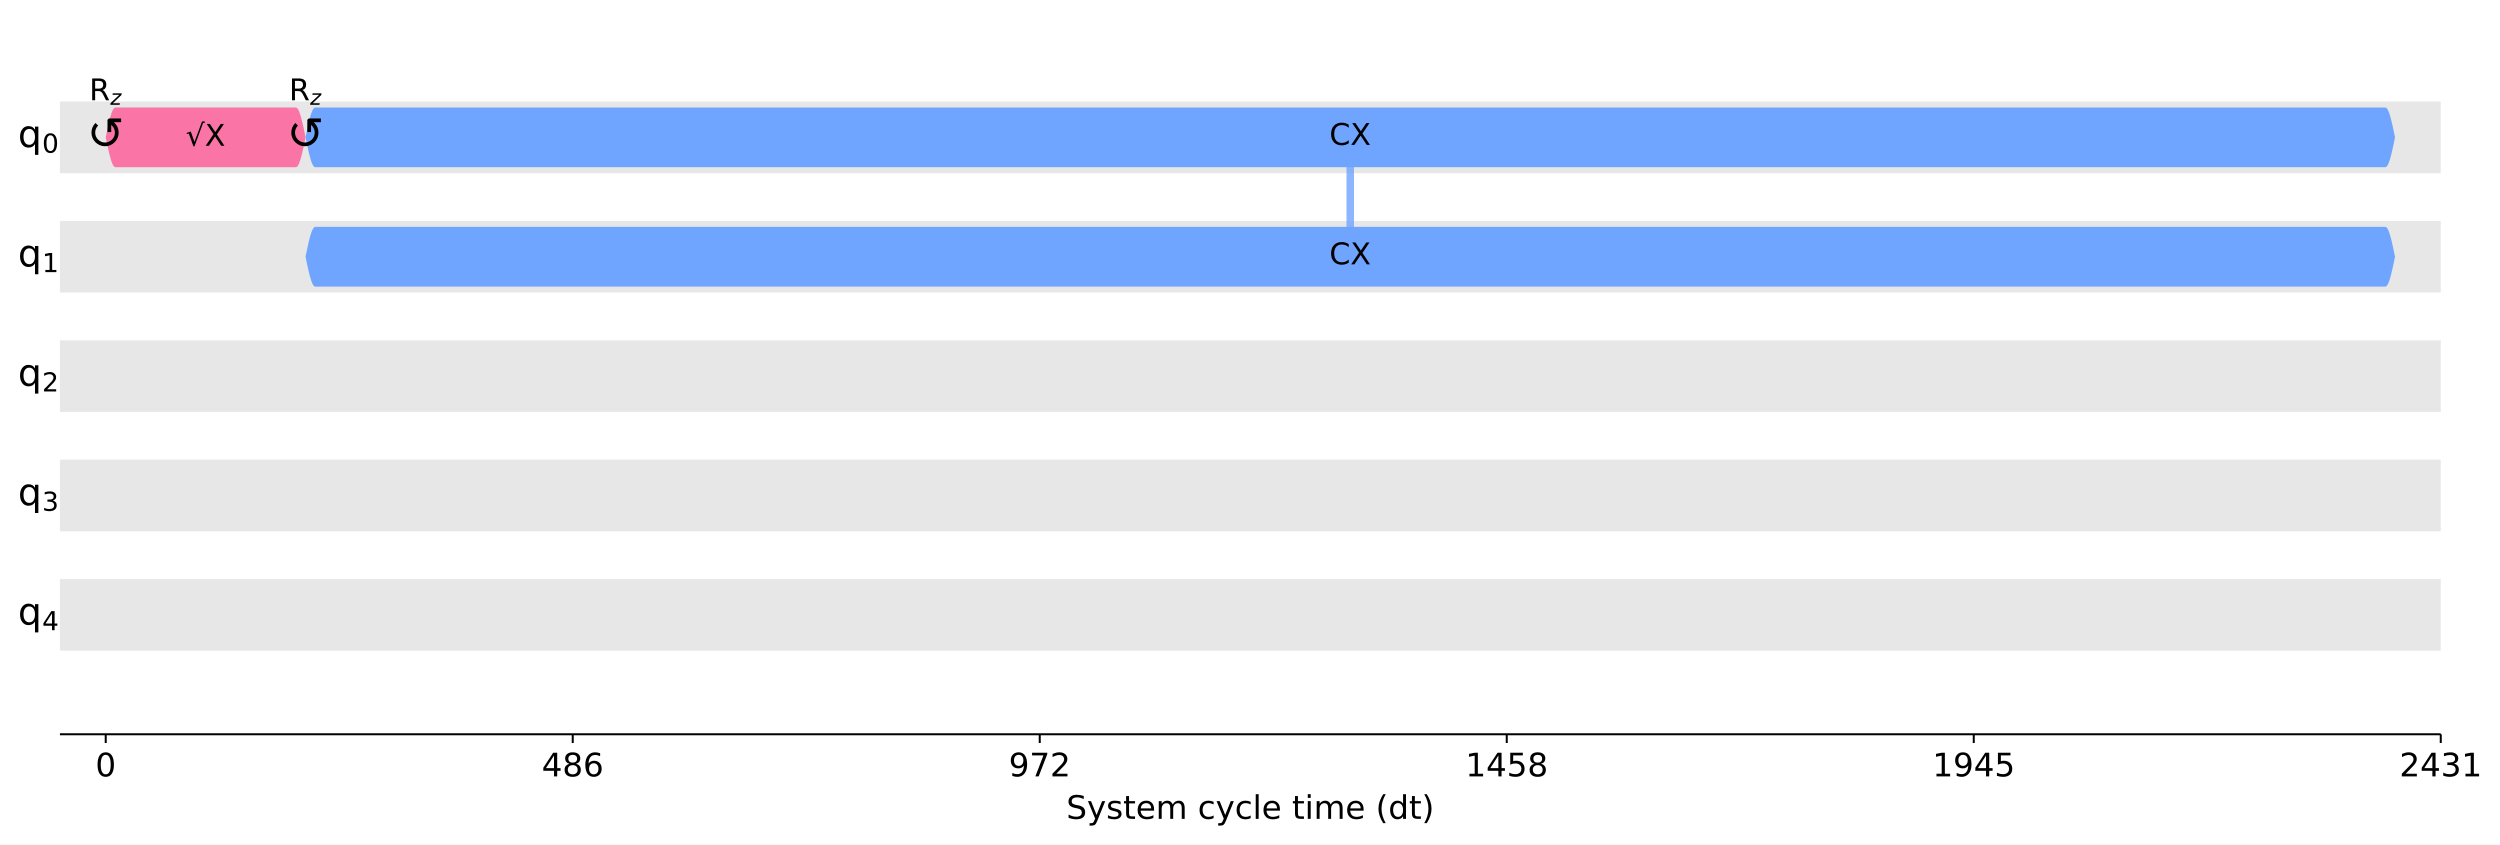
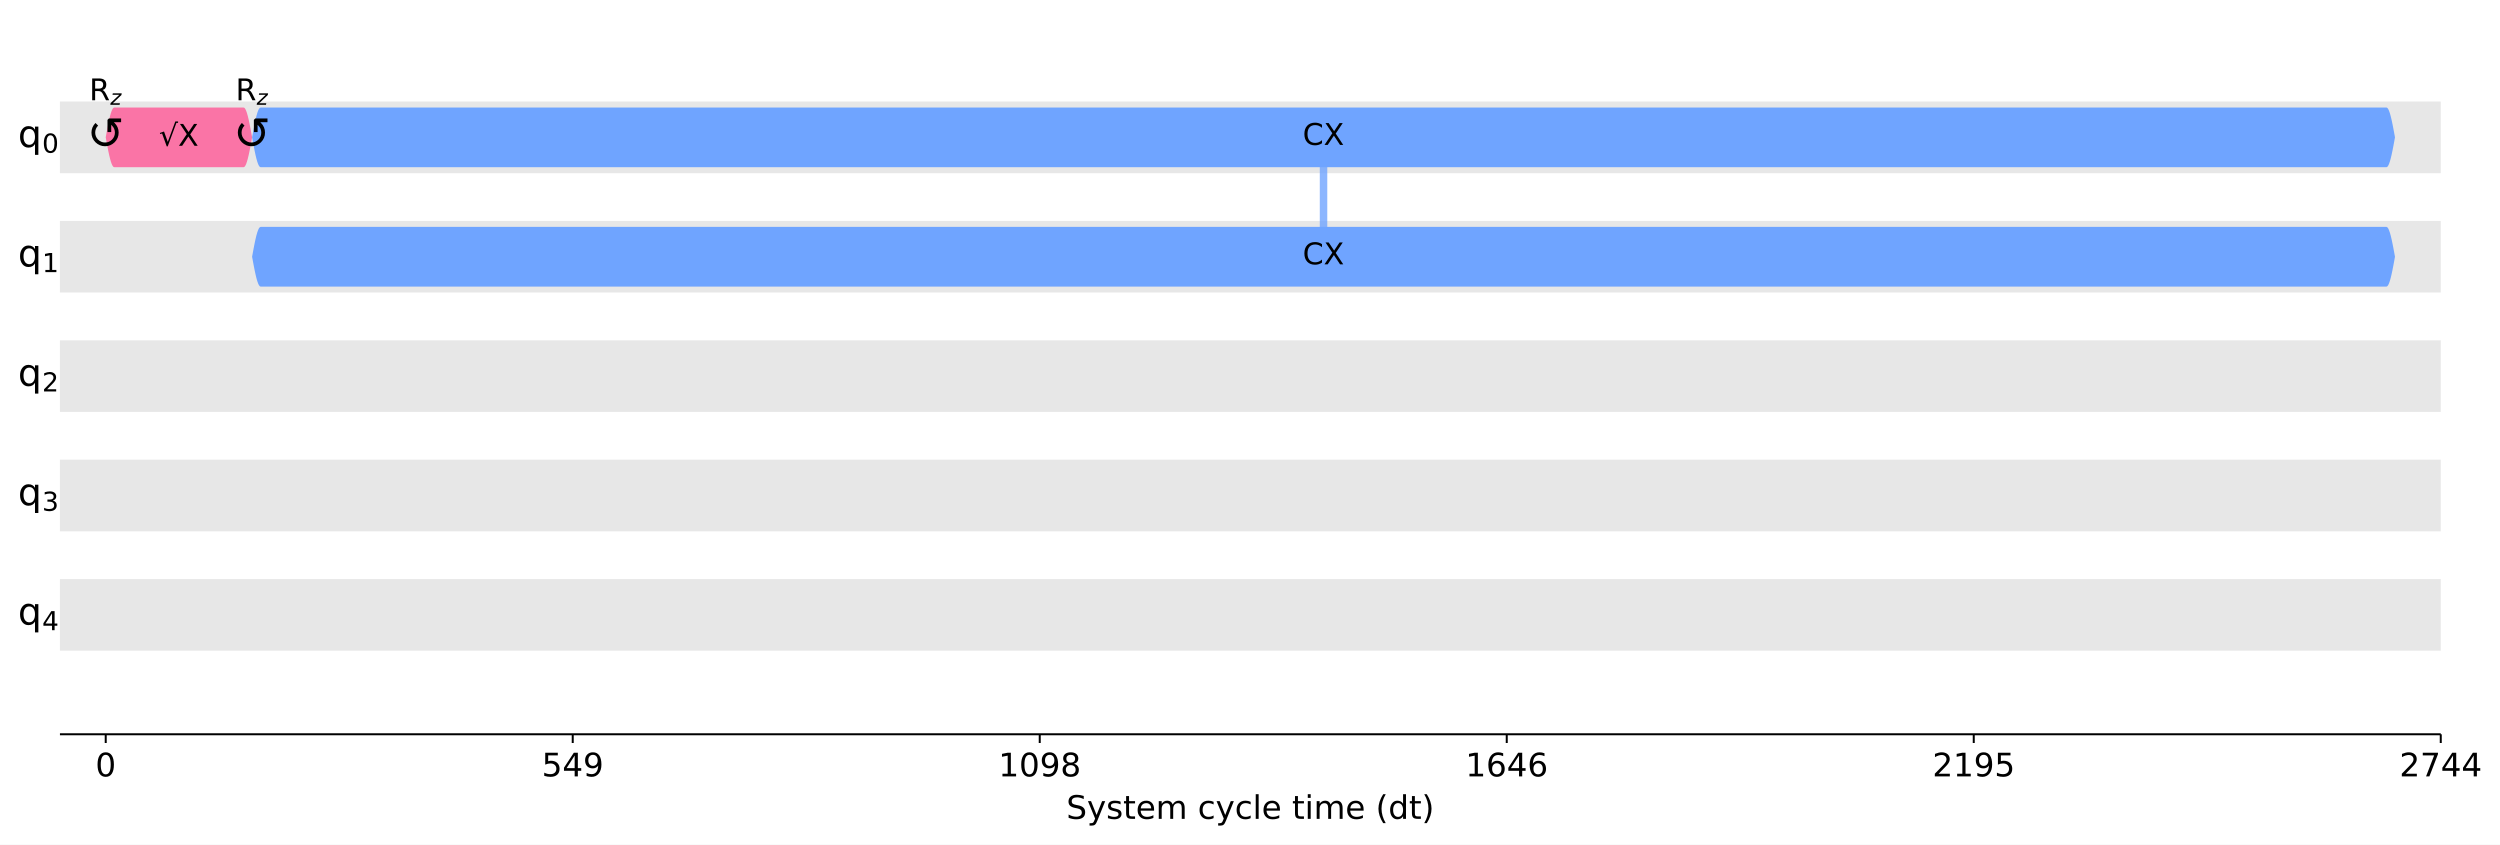
<svg xmlns="http://www.w3.org/2000/svg" xmlns:xlink="http://www.w3.org/1999/xlink" width="1001pt" height="338.2pt" version="1.1" viewBox="0 0 1001 338.2">
  <defs>
    <style type="text/css">*{stroke-linejoin: round; stroke-linecap: butt}</style>
  </defs>
  <path d="m0 338.2h1001v-338.2h-1001z" fill="#ffffff" />
  <path d="m24 294h953.28v-286.8h-953.28z" fill="#ffffff" />
  <path d="m24 69.339h953.28v-28.68h-953.28z" clip-path="url(#d3464e6920a)" fill="#dddddd" fill-opacity=".7" />
  <path d="m24 117.14h953.28v-28.68h-953.28z" clip-path="url(#d3464e6920a)" fill="#dddddd" fill-opacity=".7" />
  <path d="m24 164.94h953.28v-28.68h-953.28z" clip-path="url(#d3464e6920a)" fill="#dddddd" fill-opacity=".7" />
  <path d="m24 212.74h953.28v-28.68h-953.28z" clip-path="url(#d3464e6920a)" fill="#dddddd" fill-opacity=".7" />
  <path d="m24 260.54h953.28v-28.68h-953.28z" clip-path="url(#d3464e6920a)" fill="#dddddd" fill-opacity=".7" />
  <defs>
    <path id="a97ca9a0331" d="m0 0v3.5" stroke="#000000" stroke-width=".8" />
  </defs>
  <use x="42.332" y="293.997" stroke="#000000" stroke-width=".8" xlink:href="#a97ca9a0331" />
  <g transform="translate(38.197 310.87) scale(.13 -.13)">
    <defs>
      <path id="DejaVuSans-13" transform="scale(.015625)" d="m2034 4250q-487 0-733-480-245-479-245-1442 0-959 245-1439 246-480 733-480 491 0 736 480 246 480 246 1439 0 963-246 1442-245 480-736 480zm0 500q785 0 1199-621 414-620 414-1801 0-1178-414-1799-414-620-1199-620-784 0-1198 620-414 621-414 1799 0 1181 414 1801 414 621 1198 621z" />
    </defs>
    <use xlink:href="#DejaVuSans-13" />
  </g>
  <use x="229.322" y="293.997" stroke="#000000" stroke-width=".8" xlink:href="#a97ca9a0331" />
  <g transform="translate(216.91 310.87) scale(.13 -.13)">
    <defs>
+       <path id="DejaVuSans-18" transform="scale(.015625)" d="m691 4666h2478v-532h-1900v-1143q137 47 274 70 138 23 276 23 781 0 1237-428 457-428 457-1159 0-753-469-1171-469-417-1322-417-294 0-599 50-304 50-629 150v635q281-153 581-228t634-75q541 0 856 284 316 284 316 772 0 487-316 771-315 285-856 285-253 0-505-56-251-56-513-175v2344z" />
      <path id="DejaVuSans-17" transform="scale(.015625)" d="m2419 4116-1594-2491h1594v2491zm-166 550h794v-3041h666v-525h-666v-1100h-628v1100h-2106v609l1940 2957z" />
-       <path id="DejaVuSans-1b" transform="scale(.015625)" d="m2034 2216q-450 0-708-241-257-241-257-662 0-422 257-663 258-241 708-241t709 242q260 243 260 662 0 421-258 662-257 241-711 241zm-631 268q-406 100-633 378-226 279-226 679 0 559 398 884 399 325 1092 325 697 0 1094-325t397-884q0-400-227-679-226-278-629-378 456-106 710-416 255-309 255-755 0-679-414-1042-414-362-1186-362-771 0-1186 362-414 363-414 1042 0 446 256 755 257 310 713 416zm-231 997q0-362 226-565 227-203 636-203 407 0 636 203 230 203 230 565 0 363-230 566-229 203-636 203-409 0-636-203-226-203-226-566z" />
-       <path id="DejaVuSans-19" transform="scale(.015625)" d="m2113 2584q-425 0-674-291-248-290-248-796 0-503 248-796 249-292 674-292t673 292q248 293 248 796 0 506-248 796-248 291-673 291zm1253 1979v-575q-238 112-480 171-242 60-480 60-625 0-955-422-329-422-376-1275 184 272 462 417 279 145 613 145 703 0 1111-427 408-426 408-1160 0-719-425-1154-425-434-1131-434-810 0-1238 620-428 621-428 1799 0 1106 525 1764t1409 658q238 0 480-47t505-140z" />
+       <path id="DejaVuSans-1c" transform="scale(.015625)" d="m703 97v575q238-113 481-172 244-59 479-59 625 0 954 420 330 420 377 1277-181-269-460-413-278-144-615-144-700 0-1108 423-408 424-408 1159 0 718 425 1152 425 435 1131 435 810 0 1236-621 427-620 427-1801 0-1103-524-1761-523-658-1407-658-238 0-482 47-243 47-506 141zm1256 1978q425 0 673 290 249 291 249 798 0 503-249 795-248 292-673 292t-673-292-248-795q0-507 248-798 248-290 673-290z" />
    </defs>
-     <use xlink:href="#DejaVuSans-17" />
-     <use transform="translate(63.625)" xlink:href="#DejaVuSans-1b" />
-     <use transform="translate(127.25)" xlink:href="#DejaVuSans-19" />
+     <use xlink:href="#DejaVuSans-18" />
+     <use transform="translate(63.625)" xlink:href="#DejaVuSans-17" />
+     <use transform="translate(127.25)" xlink:href="#DejaVuSans-1c" />
  </g>
  <use x="416.311" y="293.997" stroke="#000000" stroke-width=".8" xlink:href="#a97ca9a0331" />
-   <g transform="translate(403.9 310.87) scale(.13 -.13)">
+   <g transform="translate(399.77 310.87) scale(.13 -.13)">
    <defs>
-       <path id="DejaVuSans-1c" transform="scale(.015625)" d="m703 97v575q238-113 481-172 244-59 479-59 625 0 954 420 330 420 377 1277-181-269-460-413-278-144-615-144-700 0-1108 423-408 424-408 1159 0 718 425 1152 425 435 1131 435 810 0 1236-621 427-620 427-1801 0-1103-524-1761-523-658-1407-658-238 0-482 47-243 47-506 141zm1256 1978q425 0 673 290 249 291 249 798 0 503-249 795-248 292-673 292t-673-292-248-795q0-507 248-798 248-290 673-290z" />
-       <path id="DejaVuSans-1a" transform="scale(.015625)" d="m525 4666h3e3v-269l-1694-4397h-659l1594 4134h-2241v532z" />
-       <path id="DejaVuSans-15" transform="scale(.015625)" d="m1228 531h2203v-531h-2962v531q359 372 979 998 621 627 780 809 303 340 423 576 121 236 121 464 0 372-261 606-261 235-680 235-297 0-627-103-329-103-704-313v638q381 153 712 231 332 78 607 78 725 0 1156-363 431-362 431-968 0-288-108-546-107-257-392-607-78-91-497-524-418-433-1181-1211z" />
+       <path id="DejaVuSans-14" transform="scale(.015625)" d="m794 531h1031v3560l-1122-225v575l1116 225h631v-4135h1031v-531h-2687v531z" />
+       <path id="DejaVuSans-1b" transform="scale(.015625)" d="m2034 2216q-450 0-708-241-257-241-257-662 0-422 257-663 258-241 708-241t709 242q260 243 260 662 0 421-258 662-257 241-711 241zm-631 268q-406 100-633 378-226 279-226 679 0 559 398 884 399 325 1092 325 697 0 1094-325t397-884q0-400-227-679-226-278-629-378 456-106 710-416 255-309 255-755 0-679-414-1042-414-362-1186-362-771 0-1186 362-414 363-414 1042 0 446 256 755 257 310 713 416zm-231 997q0-362 226-565 227-203 636-203 407 0 636 203 230 203 230 565 0 363-230 566-229 203-636 203-409 0-636-203-226-203-226-566z" />
    </defs>
-     <use xlink:href="#DejaVuSans-1c" />
-     <use transform="translate(63.625)" xlink:href="#DejaVuSans-1a" />
-     <use transform="translate(127.25)" xlink:href="#DejaVuSans-15" />
+     <use xlink:href="#DejaVuSans-14" />
+     <use transform="translate(63.625)" xlink:href="#DejaVuSans-13" />
+     <use transform="translate(127.25)" xlink:href="#DejaVuSans-1c" />
+     <use transform="translate(190.88)" xlink:href="#DejaVuSans-1b" />
  </g>
  <use x="603.301" y="293.997" stroke="#000000" stroke-width=".8" xlink:href="#a97ca9a0331" />
  <g transform="translate(586.76 310.87) scale(.13 -.13)">
    <defs>
-       <path id="DejaVuSans-14" transform="scale(.015625)" d="m794 531h1031v3560l-1122-225v575l1116 225h631v-4135h1031v-531h-2687v531z" />
-       <path id="DejaVuSans-18" transform="scale(.015625)" d="m691 4666h2478v-532h-1900v-1143q137 47 274 70 138 23 276 23 781 0 1237-428 457-428 457-1159 0-753-469-1171-469-417-1322-417-294 0-599 50-304 50-629 150v635q281-153 581-228t634-75q541 0 856 284 316 284 316 772 0 487-316 771-315 285-856 285-253 0-505-56-251-56-513-175v2344z" />
+       <path id="DejaVuSans-19" transform="scale(.015625)" d="m2113 2584q-425 0-674-291-248-290-248-796 0-503 248-796 249-292 674-292t673 292q248 293 248 796 0 506-248 796-248 291-673 291zm1253 1979v-575q-238 112-480 171-242 60-480 60-625 0-955-422-329-422-376-1275 184 272 462 417 279 145 613 145 703 0 1111-427 408-426 408-1160 0-719-425-1154-425-434-1131-434-810 0-1238 620-428 621-428 1799 0 1106 525 1764t1409 658q238 0 480-47t505-140z" />
    </defs>
    <use xlink:href="#DejaVuSans-14" />
-     <use transform="translate(63.625)" xlink:href="#DejaVuSans-17" />
-     <use transform="translate(127.25)" xlink:href="#DejaVuSans-18" />
-     <use transform="translate(190.88)" xlink:href="#DejaVuSans-1b" />
+     <use transform="translate(63.625)" xlink:href="#DejaVuSans-19" />
+     <use transform="translate(127.25)" xlink:href="#DejaVuSans-17" />
+     <use transform="translate(190.88)" xlink:href="#DejaVuSans-19" />
  </g>
  <use x="790.29" y="293.997" stroke="#000000" stroke-width=".8" xlink:href="#a97ca9a0331" />
  <g transform="translate(773.75 310.87) scale(.13 -.13)">
-     <use xlink:href="#DejaVuSans-14" />
-     <use transform="translate(63.625)" xlink:href="#DejaVuSans-1c" />
-     <use transform="translate(127.25)" xlink:href="#DejaVuSans-17" />
+     <defs>
+       <path id="DejaVuSans-15" transform="scale(.015625)" d="m1228 531h2203v-531h-2962v531q359 372 979 998 621 627 780 809 303 340 423 576 121 236 121 464 0 372-261 606-261 235-680 235-297 0-627-103-329-103-704-313v638q381 153 712 231 332 78 607 78 725 0 1156-363 431-362 431-968 0-288-108-546-107-257-392-607-78-91-497-524-418-433-1181-1211z" />
+     </defs>
+     <use xlink:href="#DejaVuSans-15" />
+     <use transform="translate(63.625)" xlink:href="#DejaVuSans-14" />
+     <use transform="translate(127.25)" xlink:href="#DejaVuSans-1c" />
    <use transform="translate(190.88)" xlink:href="#DejaVuSans-18" />
  </g>
  <use x="977.28" y="293.997" stroke="#000000" stroke-width=".8" xlink:href="#a97ca9a0331" />
  <g transform="translate(960.74 310.87) scale(.13 -.13)">
    <defs>
-       <path id="DejaVuSans-16" transform="scale(.015625)" d="m2597 2516q453-97 707-404 255-306 255-756 0-690-475-1069-475-378-1350-378-293 0-604 58t-642 174v609q262-153 574-231 313-78 654-78 593 0 904 234t311 681q0 413-289 645-289 233-804 233h-544v519h569q465 0 712 186t247 536q0 359-255 551-254 193-729 193-260 0-557-57-297-56-653-174v562q360 100 674 150t592 50q719 0 1137-327 419-326 419-882 0-388-222-655t-631-370z" />
+       <path id="DejaVuSans-1a" transform="scale(.015625)" d="m525 4666h3e3v-269l-1694-4397h-659l1594 4134h-2241v532z" />
    </defs>
    <use xlink:href="#DejaVuSans-15" />
-     <use transform="translate(63.625)" xlink:href="#DejaVuSans-17" />
-     <use transform="translate(127.25)" xlink:href="#DejaVuSans-16" />
-     <use transform="translate(190.88)" xlink:href="#DejaVuSans-14" />
+     <use transform="translate(63.625)" xlink:href="#DejaVuSans-1a" />
+     <use transform="translate(127.25)" xlink:href="#DejaVuSans-17" />
+     <use transform="translate(190.88)" xlink:href="#DejaVuSans-17" />
  </g>
  <g transform="translate(426.97 327.87) scale(.13 -.13)">
    <defs>
      <path id="DejaVuSans-36" transform="scale(.015625)" d="m3425 4513v-616q-359 172-678 256-319 85-616 85-515 0-795-200t-280-569q0-310 186-468 186-157 705-254l381-78q706-135 1042-474t336-907q0-679-455-1029-454-350-1332-350-331 0-705 75-373 75-773 222v650q384-215 753-325 369-109 725-109 540 0 834 212 294 213 294 607 0 343-211 537t-692 291l-385 75q-706 140-1022 440-315 300-315 835 0 619 436 975t1201 356q329 0 669-60 341-59 697-177z" />
      <path id="DejaVuSans-5c" transform="scale(.015625)" d="m2059-325q-243-625-475-815-231-191-618-191h-460v481h338q237 0 368 113 132 112 291 531l103 262-1415 3444h609l1094-2737 1094 2737h609l-1538-3825z" />
      <path id="DejaVuSans-56" transform="scale(.015625)" d="m2834 3397v-544q-243 125-506 187-262 63-544 63-428 0-642-131t-214-394q0-200 153-314t616-217l197-44q612-131 870-370t258-667q0-488-386-773-386-284-1061-284-281 0-586 55t-642 164v594q319-166 628-249 309-82 613-82 406 0 624 139 219 139 219 392 0 234-158 359-157 125-692 241l-200 47q-534 112-772 345-237 233-237 639 0 494 350 762 350 269 994 269 318 0 599-47 282-46 519-140z" />
      <path id="DejaVuSans-57" transform="scale(.015625)" d="m1172 4494v-994h1184v-447h-1184v-1900q0-428 117-550t477-122h590v-481h-590q-666 0-919 248-253 249-253 905v1900h-422v447h422v994h578z" />
      <path id="DejaVuSans-48" transform="scale(.015625)" d="m3597 1894v-281h-2644q38-594 358-905t892-311q331 0 642 81t618 244v-544q-310-131-635-200t-659-69q-838 0-1327 487-489 488-489 1320 0 859 464 1363 464 505 1252 505 706 0 1117-455 411-454 411-1235zm-575 169q-6 471-264 752-258 282-683 282-481 0-770-272t-333-766l2050 4z" />
      <path id="DejaVuSans-50" transform="scale(.015625)" d="m3328 2828q216 388 516 572t706 184q547 0 844-383 297-382 297-1088v-2113h-578v2094q0 503-179 746-178 244-543 244-447 0-707-297-259-296-259-809v-1978h-578v2094q0 506-178 748t-550 242q-441 0-701-298-259-298-259-808v-1978h-578v3500h578v-544q197 322 472 475t653 153q382 0 649-194 267-193 395-562z" />
      <path id="DejaVuSans-46" transform="scale(.015625)" d="m3122 3366v-538q-244 135-489 202t-495 67q-560 0-870-355-309-354-309-995t309-996q310-354 870-354 250 0 495 67t489 202v-532q-241-112-499-168-257-57-548-57-791 0-1257 497-465 497-465 1341 0 856 470 1346 471 491 1290 491 265 0 518-55 253-54 491-163z" />
      <path id="DejaVuSans-4f" transform="scale(.015625)" d="m603 4863h575v-4863h-575v4863z" />
      <path id="DejaVuSans-4c" transform="scale(.015625)" d="m603 3500h575v-3500h-575v3500zm0 1363h575v-729h-575v729z" />
      <path id="DejaVuSans-b" transform="scale(.015625)" d="m1984 4856q-418-718-622-1422-203-703-203-1425 0-721 205-1429t620-1424h-500q-468 735-701 1444t-233 1409q0 697 231 1403 232 707 703 1444h500z" />
      <path id="DejaVuSans-47" transform="scale(.015625)" d="m2906 2969v1894h575v-4863h-575v525q-181-312-458-464-276-152-664-152-634 0-1033 506-398 507-398 1332t398 1331q399 506 1033 506 388 0 664-152 277-151 458-463zm-1959-1222q0-634 261-995t717-361 718 361q263 361 263 995t-263 995q-262 361-718 361t-717-361-261-995z" />
      <path id="DejaVuSans-c" transform="scale(.015625)" d="m513 4856h500q468-737 701-1444 233-706 233-1403 0-700-233-1409t-701-1444h-500q415 716 620 1424t205 1429q0 722-205 1425-205 704-620 1422z" />
    </defs>
    <use xlink:href="#DejaVuSans-36" />
    <use transform="translate(63.484)" xlink:href="#DejaVuSans-5c" />
    <use transform="translate(122.67)" xlink:href="#DejaVuSans-56" />
    <use transform="translate(174.77)" xlink:href="#DejaVuSans-57" />
    <use transform="translate(213.97)" xlink:href="#DejaVuSans-48" />
    <use transform="translate(275.5)" xlink:href="#DejaVuSans-50" />
    <use transform="translate(372.91)" xlink:href="#DejaVuSans-3" />
    <use transform="translate(404.69)" xlink:href="#DejaVuSans-46" />
    <use transform="translate(459.67)" xlink:href="#DejaVuSans-5c" />
    <use transform="translate(518.86)" xlink:href="#DejaVuSans-46" />
    <use transform="translate(573.84)" xlink:href="#DejaVuSans-4f" />
    <use transform="translate(601.62)" xlink:href="#DejaVuSans-48" />
    <use transform="translate(663.16)" xlink:href="#DejaVuSans-3" />
    <use transform="translate(694.94)" xlink:href="#DejaVuSans-57" />
    <use transform="translate(734.14)" xlink:href="#DejaVuSans-4c" />
    <use transform="translate(761.92)" xlink:href="#DejaVuSans-50" />
    <use transform="translate(859.33)" xlink:href="#DejaVuSans-48" />
    <use transform="translate(920.86)" xlink:href="#DejaVuSans-3" />
    <use transform="translate(952.64)" xlink:href="#DejaVuSans-b" />
    <use transform="translate(991.66)" xlink:href="#DejaVuSans-47" />
    <use transform="translate(1055.1)" xlink:href="#DejaVuSans-57" />
    <use transform="translate(1094.3)" xlink:href="#DejaVuSans-c" />
  </g>
-   <path d="m540.64 54.999v47.799" clip-path="url(#d3464e6920a)" fill="none" stroke="#6fa4ff" stroke-linecap="square" stroke-opacity=".8" stroke-width="3" />
+   <path d="m529.94 54.999v47.799" clip-path="url(#d3464e6920a)" fill="none" stroke="#6fa4ff" stroke-linecap="square" stroke-opacity=".8" stroke-width="3" />
  <path d="m24 294v-286.8" fill="none" />
  <path d="m977.28 294v-286.8" fill="none" />
  <path d="m24 294h953.28" fill="none" stroke="#000000" stroke-linecap="square" stroke-width=".8" />
  <path d="m24 7.2h953.28" fill="none" />
-   <path d="m42.332 54.999 0.385-1.869 0.385-1.823 0.385-1.732 0.385-1.599 0.385-1.426 0.385-1.218 0.385-0.98 0.385-0.718 0.385-0.438 0.385-0.147h72.314l0.385 0.147 0.385 0.438 0.385 0.718 0.385 0.98 0.385 1.218 0.385 1.426 0.385 1.599 0.385 1.732 0.385 1.823 0.385 1.869-0.385 1.869-0.385 1.823-0.385 1.732-0.385 1.599-0.385 1.426-0.385 1.218-0.385 0.98-0.385 0.718-0.385 0.438-0.385 0.147h-72.314l-0.385-0.147-0.385-0.438-0.385-0.718-0.385-0.98-0.385-1.218-0.385-1.426-0.385-1.599-0.385-1.732-0.385-1.823-0.385-1.869z" clip-path="url(#d3464e6920a)" fill="#fa74a6" />
-   <path d="m122.34 54.999 0.385-1.869 0.385-1.823 0.385-1.732 0.385-1.599 0.385-1.426 0.385-1.218 0.385-0.98 0.385-0.718 0.385-0.438 0.385-0.147h828.92l0.385 0.147 0.385 0.438 0.385 0.718 0.385 0.98 0.385 1.218 0.385 1.426 0.385 1.599 0.385 1.732 0.385 1.823 0.385 1.869-0.385 1.869-0.385 1.823-0.385 1.732-0.385 1.599-0.385 1.426-0.385 1.218-0.385 0.98-0.385 0.718-0.385 0.438-0.385 0.147h-828.92l-0.385-0.147-0.385-0.438-0.385-0.718-0.385-0.98-0.385-1.218-0.385-1.426-0.385-1.599-0.385-1.732-0.385-1.823-0.385-1.869z" clip-path="url(#d3464e6920a)" fill="#6fa4ff" />
-   <path d="m122.34 102.8 0.385-1.869 0.385-1.823 0.385-1.732 0.385-1.599 0.385-1.426 0.385-1.218 0.385-0.98 0.385-0.718 0.385-0.438 0.385-0.147h828.92l0.385 0.147 0.385 0.438 0.385 0.718 0.385 0.98 0.385 1.218 0.385 1.426 0.385 1.599 0.385 1.732 0.385 1.823 0.385 1.869-0.385 1.869-0.385 1.823-0.385 1.732-0.385 1.599-0.385 1.426-0.385 1.218-0.385 0.98-0.385 0.718-0.385 0.438-0.385 0.147h-828.92l-0.385-0.147-0.385-0.438-0.385-0.718-0.385-0.98-0.385-1.218-0.385-1.426-0.385-1.599-0.385-1.732-0.385-1.823-0.385-1.869z" clip-path="url(#d3464e6920a)" fill="#6fa4ff" />
+   <path d="m42.332 54.999 0.341-1.869 0.341-1.823 0.341-1.732 0.341-1.599 0.341-1.426 0.341-1.218 0.341-0.98 0.341-0.718 0.341-0.438 0.341-0.147h51.794l0.341 0.147 0.341 0.438 0.341 0.718 0.341 0.98 0.341 1.218 0.341 1.426 0.341 1.599 0.341 1.732 0.341 1.823 0.341 1.869-0.341 1.869-0.341 1.823-0.341 1.732-0.341 1.599-0.341 1.426-0.341 1.218-0.341 0.98-0.341 0.718-0.341 0.438-0.341 0.147h-51.794l-0.341-0.147-0.341-0.438-0.341-0.718-0.341-0.98-0.341-1.218-0.341-1.426-0.341-1.599-0.341-1.732-0.341-1.823-0.341-1.869z" clip-path="url(#d3464e6920a)" fill="#fa74a6" />
+   <path d="m100.94 54.999 0.341-1.869 0.341-1.823 0.341-1.732 0.341-1.599 0.341-1.426 0.341-1.218 0.341-0.98 0.341-0.718 0.341-0.438 0.341-0.147h851.19l0.341 0.147 0.341 0.438 0.341 0.718 0.341 0.98 0.341 1.218 0.341 1.426 0.341 1.599 0.341 1.732 0.341 1.823 0.341 1.869-0.341 1.869-0.341 1.823-0.341 1.732-0.341 1.599-0.341 1.426-0.341 1.218-0.341 0.98-0.341 0.718-0.341 0.438-0.341 0.147h-851.19l-0.341-0.147-0.341-0.438-0.341-0.718-0.341-0.98-0.341-1.218-0.341-1.426-0.341-1.599-0.341-1.732-0.341-1.823-0.341-1.869z" clip-path="url(#d3464e6920a)" fill="#6fa4ff" />
+   <path d="m100.94 102.8 0.341-1.869 0.341-1.823 0.341-1.732 0.341-1.599 0.341-1.426 0.341-1.218 0.341-0.98 0.341-0.718 0.341-0.438 0.341-0.147h851.19l0.341 0.147 0.341 0.438 0.341 0.718 0.341 0.98 0.341 1.218 0.341 1.426 0.341 1.599 0.341 1.732 0.341 1.823 0.341 1.869-0.341 1.869-0.341 1.823-0.341 1.732-0.341 1.599-0.341 1.426-0.341 1.218-0.341 0.98-0.341 0.718-0.341 0.438-0.341 0.147h-851.19l-0.341-0.147-0.341-0.438-0.341-0.718-0.341-0.98-0.341-1.218-0.341-1.426-0.341-1.599-0.341-1.732-0.341-1.823-0.341-1.869z" clip-path="url(#d3464e6920a)" fill="#6fa4ff" />
  <g transform="translate(31.262 59.675) scale(.18 -.18)">
    <defs>
      <path id="DejaVuSans-c44" transform="scale(.015625)" d="m1606 3334q-212-206-312-459-103-253-103-544 0-281 103-534t309-459q188-185 456-307 232-103 528-103 297 0 541 103 256 110 456 307 207 206 310 459t103 534q0 291-103 544-106 253-313 459l-109 110v-1031h-531v1737l200 200h1737v-531h-1031l109-110q282-281 428-631 144-350 144-747 0-387-144-737-150-353-428-631-262-260-625-422-322-144-737-144-400 0-738 144-350 150-625 422-278 278-428 631-144 350-144 737 0 397 144 747 141 335 428 631l375-375z" />
    </defs>
    <use transform="translate(19.482 .03125)" xlink:href="#DejaVuSans-c44" />
  </g>
-   <g transform="translate(111.27 59.675) scale(.18 -.18)">
+   <g transform="translate(89.871 59.675) scale(.18 -.18)">
    <use transform="translate(19.482 .03125)" xlink:href="#DejaVuSans-c44" />
  </g>
  <g transform="translate(35.732 40.167) scale(.12 -.12)">
    <defs>
      <path id="DejaVuSans-35" transform="scale(.015625)" d="m2841 2188q203-69 395-294t386-619l641-1275h-679l-596 1197q-232 469-449 622t-592 153h-688v-1972h-631v4666h1425q800 0 1194-335 394-334 394-1009 0-441-205-732-205-290-595-402zm-1582 1959v-1656h794q456 0 689 211t233 620-233 617-689 208h-794z" />
      <path id="DejaVuSans-Oblique-5d" transform="scale(.015625)" d="m744 3500h2731l-103-525-2634-2516h2175l-91-459h-2841l103 525 2635 2516h-2066l91 459z" />
    </defs>
    <use transform="translate(0 .09375)" xlink:href="#DejaVuSans-35" />
    <use transform="translate(70.439 -14.906) scale(.7)" xlink:href="#DejaVuSans-Oblique-5d" />
  </g>
-   <g transform="translate(74.356 58.478) scale(.12 -.12)">
+   <g transform="translate(63.657 58.478) scale(.12 -.12)">
    <defs>
      <path id="DejaVuSans-ca4" transform="scale(.015625)" d="m3488 5191h590v-300h-359l-1856-5019h-207l-997 2759-390-140-78 250 884 306 800-2216 1613 4360z" />
      <path id="DejaVuSans-3b" transform="scale(.015625)" d="m403 4666h678l1160-1735 1165 1735h678l-1500-2241 1600-2425h-678l-1312 1984-1322-1984h-681l1665 2491-1453 2175z" />
    </defs>
    <use transform="translate(0 .89062)" xlink:href="#DejaVuSans-ca4" />
    <use transform="translate(63.721 .89062)" xlink:href="#DejaVuSans-3b" />
  </g>
-   <g transform="translate(115.74 40.167) scale(.12 -.12)">
+   <g transform="translate(94.341 40.167) scale(.12 -.12)">
    <use transform="translate(0 .09375)" xlink:href="#DejaVuSans-35" />
    <use transform="translate(70.439 -14.906) scale(.7)" xlink:href="#DejaVuSans-Oblique-5d" />
  </g>
-   <g transform="translate(532.3 58.117) scale(.12 -.12)">
+   <g transform="translate(521.6 58.117) scale(.12 -.12)">
    <defs>
      <path id="DejaVuSans-26" transform="scale(.015625)" d="m4122 4306v-665q-319 297-680 443-361 147-767 147-800 0-1225-489t-425-1414q0-922 425-1411t1225-489q406 0 767 147t680 444v-660q-331-225-702-338-370-112-782-112-1060 0-1670 648-609 649-609 1771 0 1125 609 1773 610 649 1670 649 418 0 788-111 371-111 696-333z" />
    </defs>
    <use transform="translate(0 .78125)" xlink:href="#DejaVuSans-26" />
    <use transform="translate(69.824 .78125)" xlink:href="#DejaVuSans-3b" />
  </g>
-   <g transform="translate(532.3 105.92) scale(.12 -.12)">
+   <g transform="translate(521.6 105.92) scale(.12 -.12)">
    <use transform="translate(0 .78125)" xlink:href="#DejaVuSans-26" />
    <use transform="translate(69.824 .78125)" xlink:href="#DejaVuSans-3b" />
  </g>
  <g transform="translate(7.2 58.896) scale(.15 -.15)">
    <defs>
      <path id="DejaVuSans-54" transform="scale(.015625)" d="m947 1747q0-634 261-995t717-361 718 361q263 361 263 995t-263 995q-262 361-718 361t-717-361-261-995zm1959-1222q-181-312-458-464-276-152-664-152-634 0-1033 506-398 507-398 1332t398 1331q399 506 1033 506 388 0 664-152 277-151 458-463v531h575v-4831h-575v1856z" />
    </defs>
    <use xlink:href="#DejaVuSans-54" />
    <use transform="translate(64.434 -15) scale(.7)" xlink:href="#DejaVuSans-13" />
  </g>
  <g transform="translate(7.2 106.7) scale(.15 -.15)">
    <use xlink:href="#DejaVuSans-54" />
    <use transform="translate(64.434 -15) scale(.7)" xlink:href="#DejaVuSans-14" />
  </g>
  <g transform="translate(7.2 154.49) scale(.15 -.15)">
    <use xlink:href="#DejaVuSans-54" />
    <use transform="translate(64.434 -15) scale(.7)" xlink:href="#DejaVuSans-15" />
  </g>
  <g transform="translate(7.2 202.29) scale(.15 -.15)">
+     <defs>
+       <path id="DejaVuSans-16" transform="scale(.015625)" d="m2597 2516q453-97 707-404 255-306 255-756 0-690-475-1069-475-378-1350-378-293 0-604 58t-642 174v609q262-153 574-231 313-78 654-78 593 0 904 234t311 681q0 413-289 645-289 233-804 233h-544v519h569q465 0 712 186t247 536q0 359-255 551-254 193-729 193-260 0-557-57-297-56-653-174v562q360 100 674 150t592 50q719 0 1137-327 419-326 419-882 0-388-222-655t-631-370z" />
+     </defs>
    <use xlink:href="#DejaVuSans-54" />
    <use transform="translate(64.434 -15) scale(.7)" xlink:href="#DejaVuSans-16" />
  </g>
  <g transform="translate(7.2 250.09) scale(.15 -.15)">
    <use xlink:href="#DejaVuSans-54" />
    <use transform="translate(64.434 -15) scale(.7)" xlink:href="#DejaVuSans-17" />
  </g>
  <defs>
    <clipPath id="d3464e6920a">
      <rect x="24" y="7.2" width="953.28" height="286.8" />
    </clipPath>
  </defs>
</svg>
